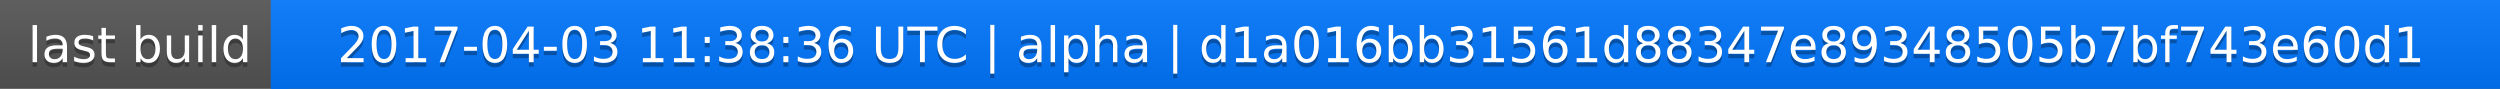
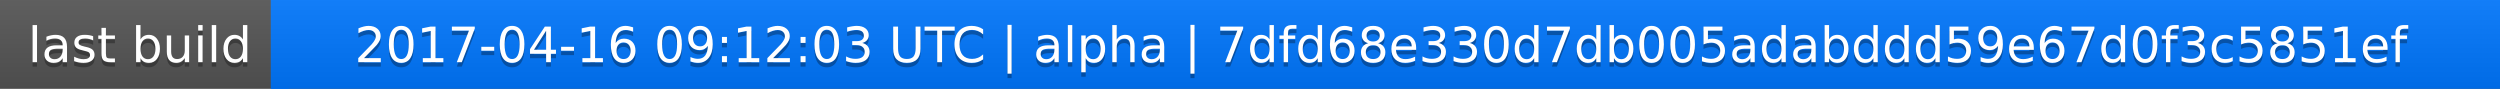
<svg xmlns="http://www.w3.org/2000/svg" width="563" height="20">
  <linearGradient id="a" x2="0" y2="100%">
    <stop offset="0" stop-color="#bbb" stop-opacity=".1" />
    <stop offset="1" stop-opacity=".1" />
  </linearGradient>
  <rect rx="0" width="563" height="20" fill="#555" />
  <rect rx="0" x="61" width="502" height="20" fill="#07f" />
  <path fill="#07f" d="M61 0h4v20h-4z" />
  <rect rx="0" width="563" height="20" fill="url(#a)" />
  <g fill="#fff" text-anchor="middle" font-family="DejaVu Sans,Verdana,Geneva,sans-serif" font-size="11">
    <text x="31.5" y="15" fill="#010101" fill-opacity=".3">last build</text>
    <text x="31.5" y="14">last build</text>
-     <text x="311" y="15" fill="#010101" fill-opacity=".3">2017-04-03 11:38:36 UTC | alpha | d1a016bb31561d88347e89348505b7bf743e60d1</text>
-     <text x="311" y="14">2017-04-03 11:38:36 UTC | alpha | d1a016bb31561d88347e89348505b7bf743e60d1</text>
+     <text x="311" y="15" fill="#010101" fill-opacity=".3">2017-04-16 09:12:03 UTC | alpha | 7dfd68e330d7db005adabddd59e67d0f3c5851ef</text>
+     <text x="311" y="14">2017-04-16 09:12:03 UTC | alpha | 7dfd68e330d7db005adabddd59e67d0f3c5851ef</text>
  </g>
</svg>
